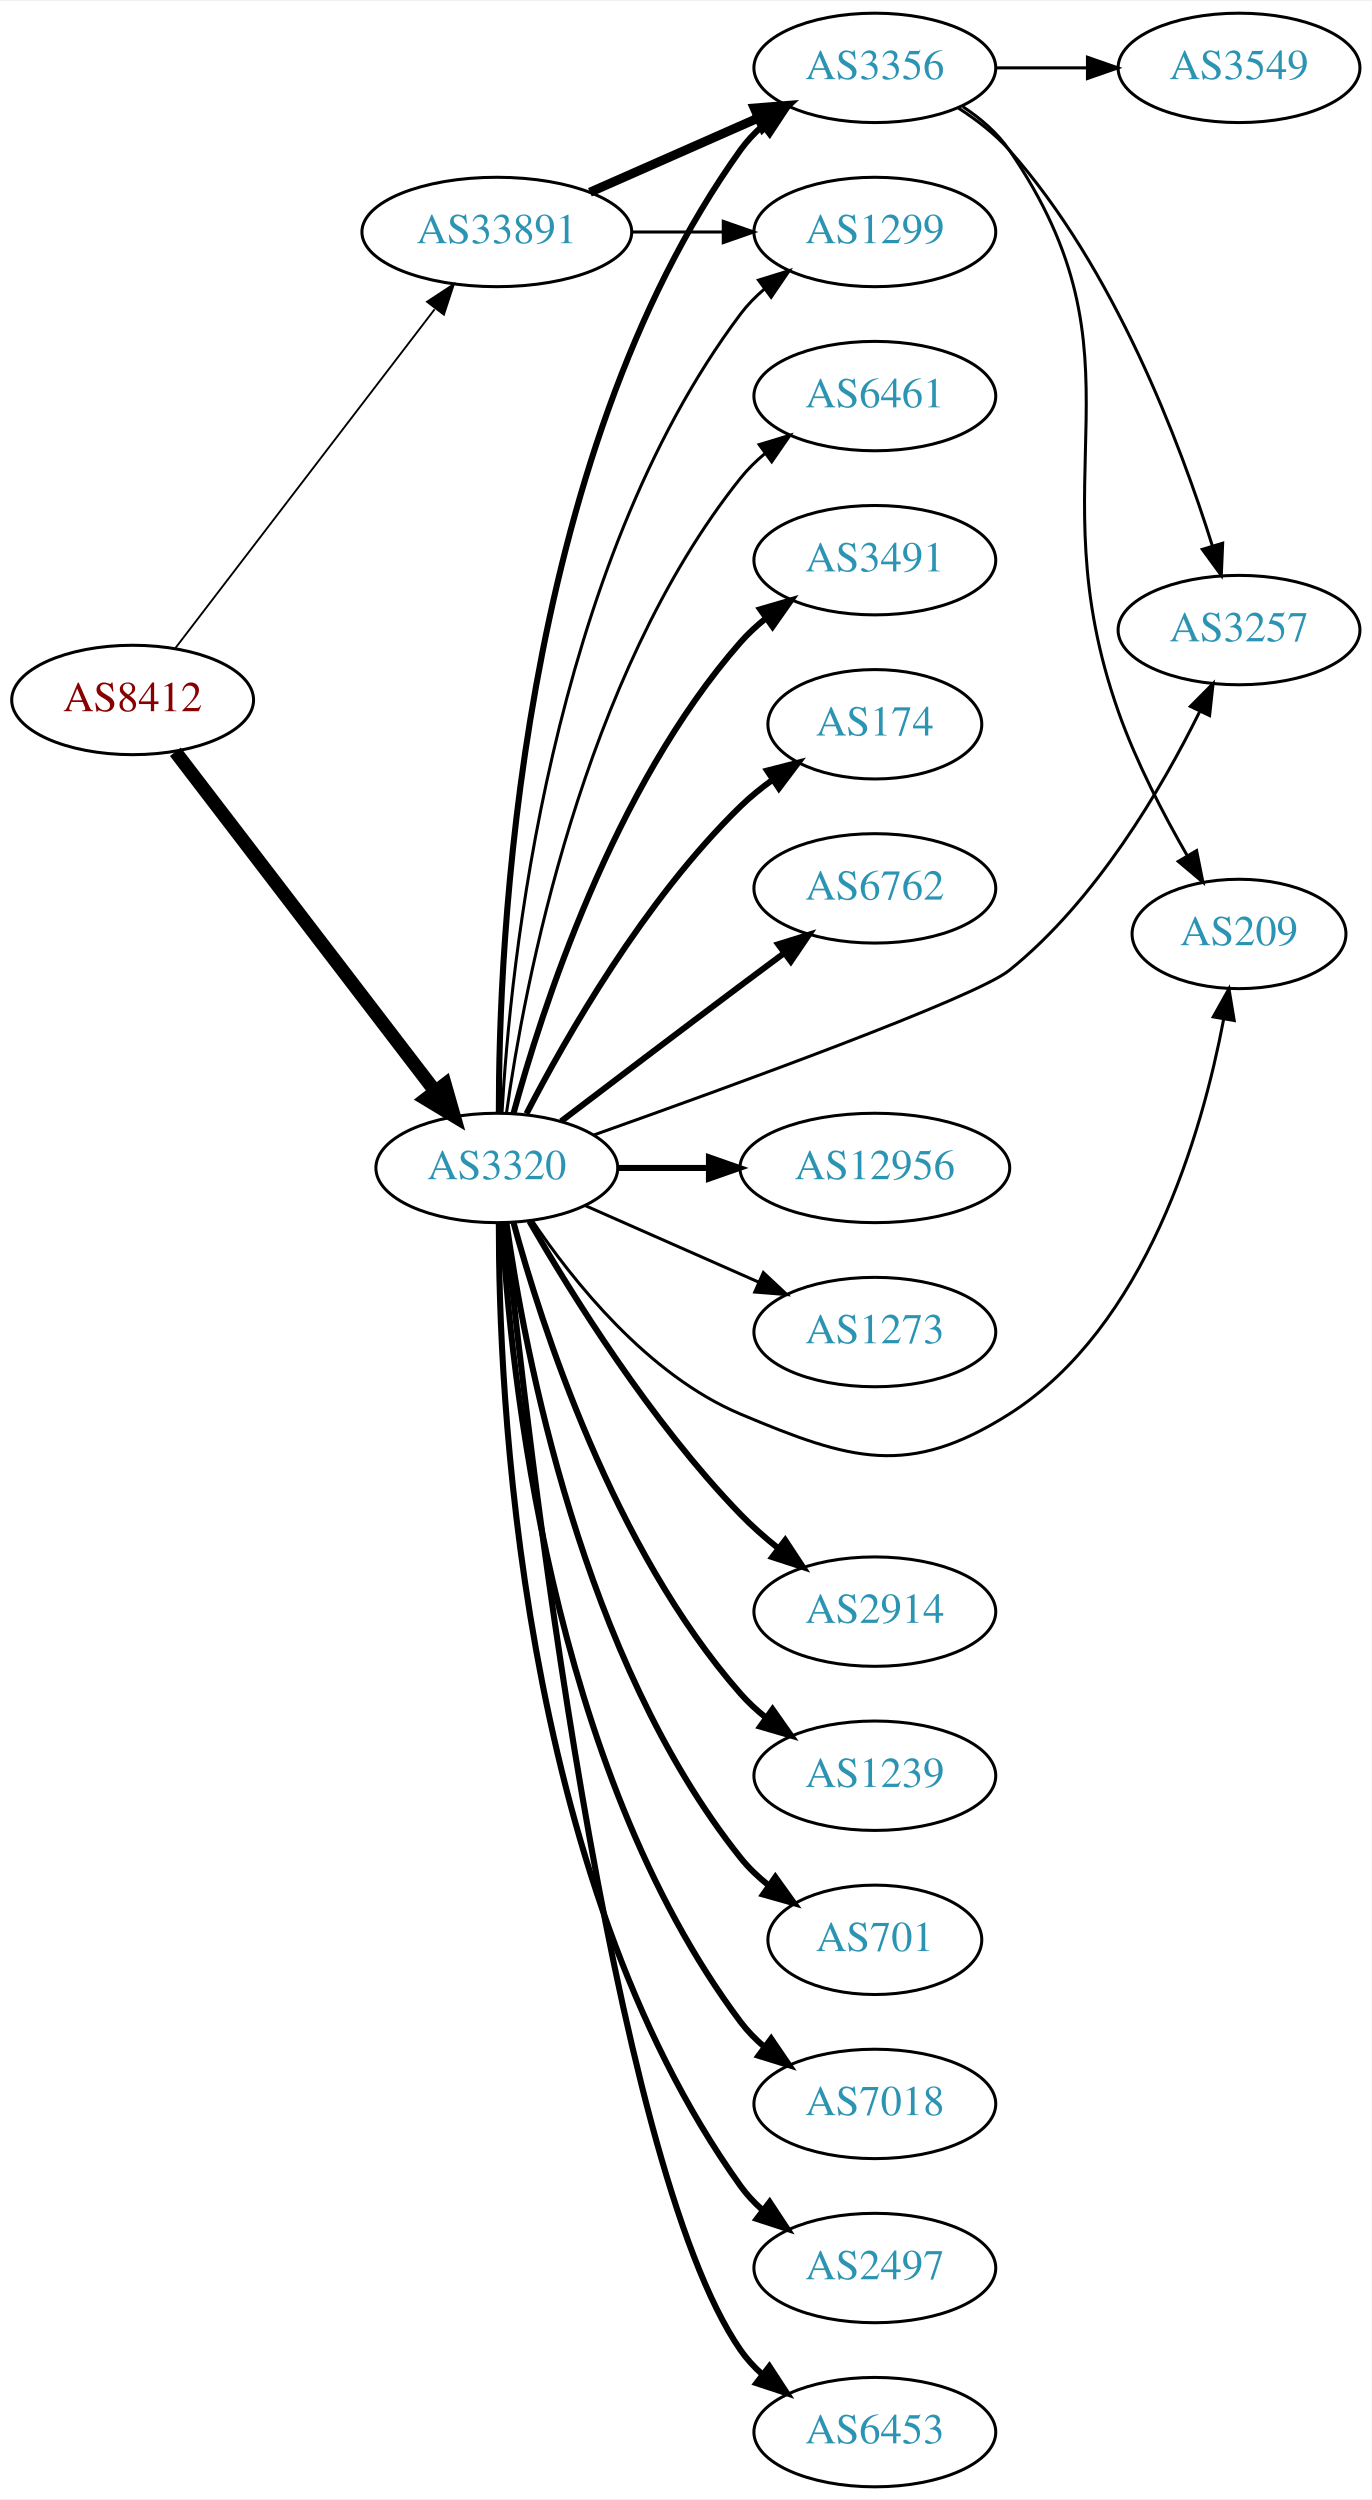
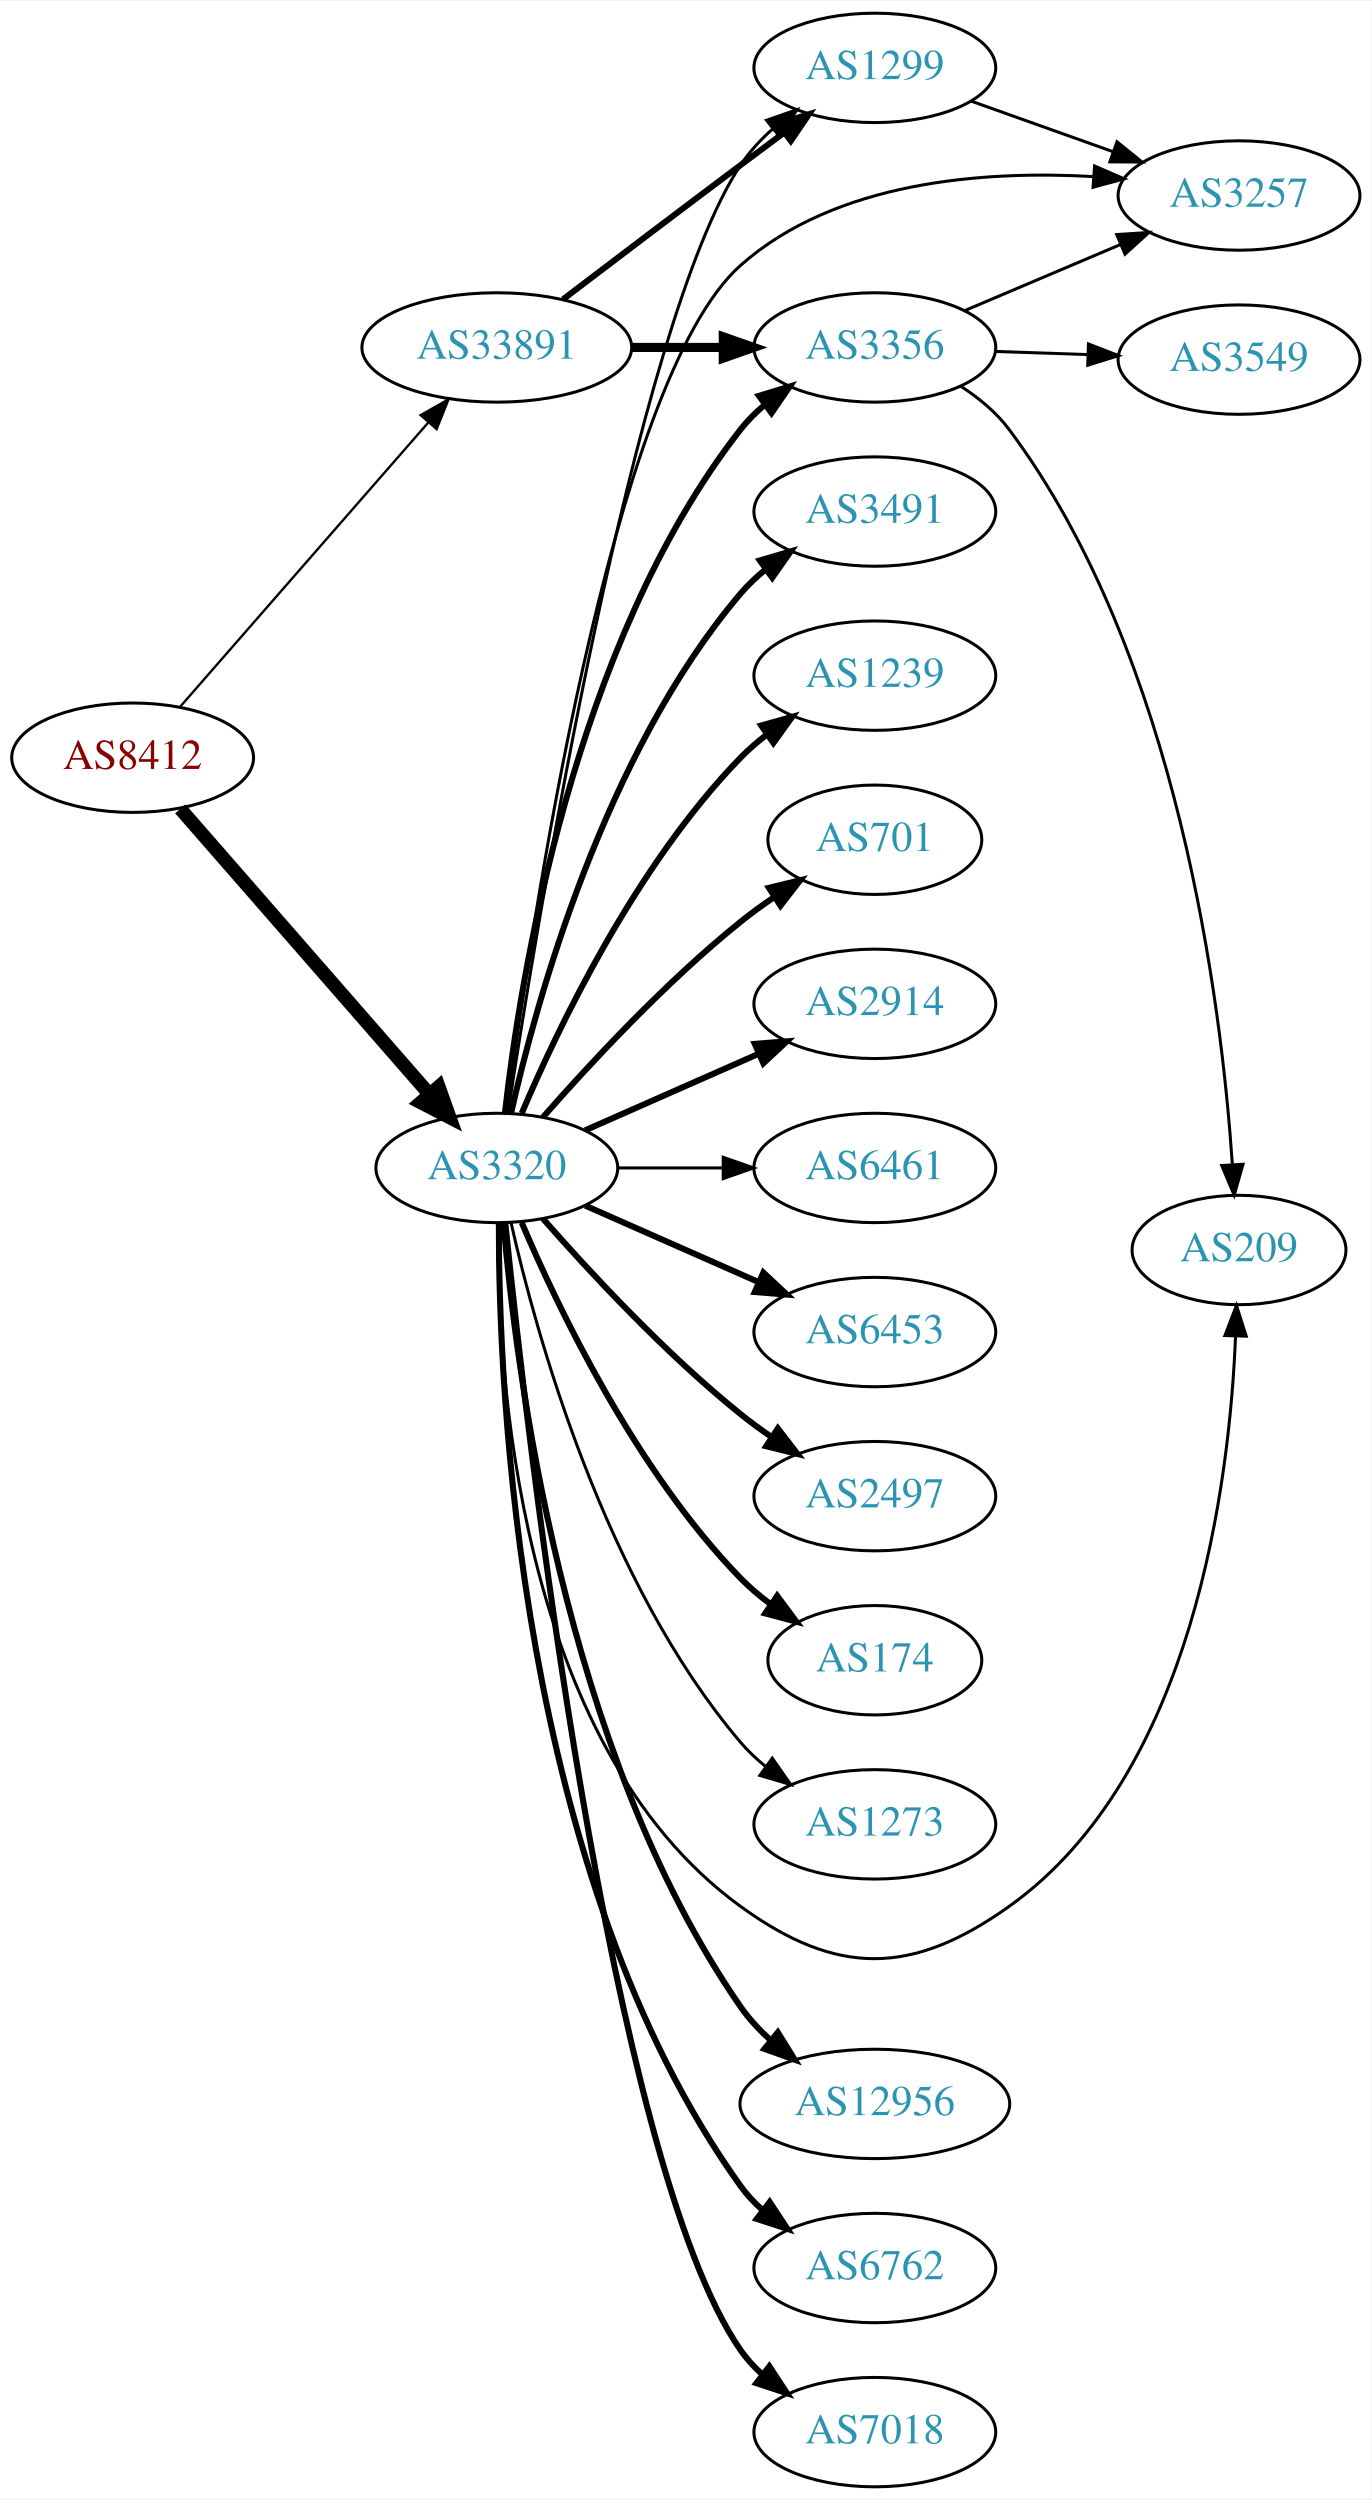
<svg xmlns="http://www.w3.org/2000/svg" xmlns:xlink="http://www.w3.org/1999/xlink" width="451pt" height="822pt" viewBox="0.00 0.00 451.37 822.00">
  <g id="graph0" class="graph" transform="scale(1 1) rotate(0) translate(4 818)">
    <polygon fill="white" stroke="none" points="-4,4 -4,-818 447.37,-818 447.37,4 -4,4" />
    <g id="node1" class="node">
      <g id="a_node1">
        <a xlink:href="/asn/8412" xlink:title="AS8412 ~ Rennweg 97-99 [AT]">
-           <ellipse fill="#ffffff" stroke="black" cx="39.647" cy="-588" rx="39.794" ry="18" />
-           <text text-anchor="middle" x="39.647" y="-584.3" font-family="Times,serif" font-size="14.00" fill="#880000">AS8412</text>
+           <ellipse fill="#ffffff" stroke="black" cx="39.647" cy="-569" rx="39.794" ry="18" />
+           <text text-anchor="middle" x="39.647" y="-565.3" font-family="Times,serif" font-size="14.00" fill="#880000">AS8412</text>
        </a>
      </g>
    </g>
    <g id="node2" class="node">
      <g id="a_node2">
        <a xlink:href="/asn/3320" xlink:title="AS3320 ~ DTAG [DE]">
          <ellipse fill="#ffffff" stroke="black" cx="159.489" cy="-434" rx="39.794" ry="18" />
          <text text-anchor="middle" x="159.489" y="-430.3" font-family="Times,serif" font-size="14.00" fill="#2c94b3">AS3320</text>
        </a>
      </g>
    </g>
    <g id="edge1" class="edge">
-       <path fill="none" stroke="black" stroke-width="4.5" d="M53.708,-570.931C74.413,-543.873 114.891,-490.976 139.025,-459.436" />
-       <polygon fill="black" stroke="black" stroke-width="4.5" points="142.419,-461.48 145.369,-451.146 136.165,-456.694 142.419,-461.48" />
+       <path fill="none" stroke="black" stroke-width="4.5" d="M55.333,-552.175C75.91,-528.603 113.447,-485.6 137.12,-458.48" />
+       <polygon fill="black" stroke="black" stroke-width="4.5" points="140.378,-460.736 143.988,-450.613 134.445,-455.557 140.378,-460.736" />
    </g>
    <g id="node3" class="node">
      <g id="a_node3">
        <a xlink:href="/asn/33891" xlink:title="AS33891 ~ CORE-BACKBONE GMBH GLOBAL NETWORK [DE]">
-           <ellipse fill="#ffffff" stroke="black" cx="159.489" cy="-742" rx="44.393" ry="18" />
-           <text text-anchor="middle" x="159.489" y="-738.3" font-family="Times,serif" font-size="14.00" fill="#2c94b3">AS33891</text>
+           <ellipse fill="#ffffff" stroke="black" cx="159.489" cy="-704" rx="44.393" ry="18" />
+           <text text-anchor="middle" x="159.489" y="-700.3" font-family="Times,serif" font-size="14.00" fill="#2c94b3">AS33891</text>
        </a>
      </g>
    </g>
    <g id="edge2" class="edge">
-       <path fill="none" stroke="black" stroke-width="0.621" d="M53.708,-605.069C74.413,-632.127 114.891,-685.024 139.025,-716.564" />
-       <polygon fill="black" stroke="black" stroke-width="0.621" points="136.512,-719.04 145.369,-724.854 142.072,-714.786 136.512,-719.04" />
+       <path fill="none" stroke="black" stroke-width="0.776" d="M55.333,-585.825C75.886,-609.37 113.361,-652.302 137.039,-679.426" />
+       <polygon fill="black" stroke="black" stroke-width="0.776" points="134.404,-681.731 143.617,-686.963 139.678,-677.128 134.404,-681.731" />
    </g>
    <g id="node4" class="node">
      <g id="a_node4">
-         <a xlink:href="/asn/3356" xlink:title="AS3356 ~ Level 3 Parent, LLC [US]">
-           <ellipse fill="#ffffff" stroke="black" cx="283.881" cy="-796" rx="39.794" ry="18" />
-           <text text-anchor="middle" x="283.881" y="-792.3" font-family="Times,serif" font-size="14.00" fill="#2c94b3">AS3356</text>
+         <a xlink:href="/asn/6453" xlink:title="AS6453 ~ TATA COMMUNICATIONS (AMERICA) INC [US]">
+           <ellipse fill="#ffffff" stroke="black" cx="283.881" cy="-380" rx="39.794" ry="18" />
+           <text text-anchor="middle" x="283.881" y="-376.3" font-family="Times,serif" font-size="14.00" fill="#2c94b3">AS6453</text>
        </a>
      </g>
    </g>
    <g id="edge3" class="edge">
-       <path fill="none" stroke="black" stroke-width="2" d="M160.157,-452.298C160.078,-506.16 166.37,-666.771 239.685,-769 241.695,-771.803 244.095,-774.378 246.72,-776.731" />
-       <polygon fill="black" stroke="black" stroke-width="2" points="245.028,-779.842 255.102,-783.122 249.273,-774.276 245.028,-779.842" />
+       <path fill="none" stroke="black" stroke-width="2" d="M188.568,-421.611C205.516,-414.134 227.313,-404.517 245.683,-396.412" />
+       <polygon fill="black" stroke="black" stroke-width="2" points="247.196,-399.57 254.933,-392.331 244.371,-393.166 247.196,-399.57" />
    </g>
    <g id="node5" class="node">
      <g id="a_node5">
-         <a xlink:href="/asn/2914" xlink:title="AS2914 ~ NTT America, Inc. [US]">
-           <ellipse fill="#ffffff" stroke="black" cx="283.881" cy="-288" rx="39.794" ry="18" />
-           <text text-anchor="middle" x="283.881" y="-284.3" font-family="Times,serif" font-size="14.00" fill="#2c94b3">AS2914</text>
+         <a xlink:href="/asn/2497" xlink:title="AS2497 ~ Internet Initiative Japan Inc. [JP]">
+           <ellipse fill="#ffffff" stroke="black" cx="283.881" cy="-326" rx="39.794" ry="18" />
+           <text text-anchor="middle" x="283.881" y="-322.3" font-family="Times,serif" font-size="14.00" fill="#2c94b3">AS2497</text>
        </a>
      </g>
    </g>
    <g id="edge4" class="edge">
-       <path fill="none" stroke="black" stroke-width="2" d="M170.205,-416.479C183.795,-392.91 210.154,-350.444 239.685,-320 243.407,-316.163 247.627,-312.441 251.934,-308.974" />
-       <polygon fill="black" stroke="black" stroke-width="2" points="254.387,-311.505 260.218,-302.66 250.143,-305.938 254.387,-311.505" />
+       <path fill="none" stroke="black" stroke-width="2" d="M174.641,-417.337C189.743,-400.106 214.864,-372.976 239.685,-353 242.941,-350.38 246.466,-347.808 250.05,-345.354" />
+       <polygon fill="black" stroke="black" stroke-width="2" points="251.969,-348.281 258.423,-339.879 248.138,-342.423 251.969,-348.281" />
    </g>
    <g id="node6" class="node">
      <g id="a_node6">
-         <a xlink:href="/asn/1239" xlink:title="AS1239 ~ Sprint [US]">
-           <ellipse fill="#ffffff" stroke="black" cx="283.881" cy="-234" rx="39.794" ry="18" />
-           <text text-anchor="middle" x="283.881" y="-230.3" font-family="Times,serif" font-size="14.00" fill="#2c94b3">AS1239</text>
+         <a xlink:href="/asn/174" xlink:title="AS174 ~ Cogent Communications [US]">
+           <ellipse fill="#ffffff" stroke="black" cx="283.881" cy="-272" rx="35.194" ry="18" />
+           <text text-anchor="middle" x="283.881" y="-268.3" font-family="Times,serif" font-size="14.00" fill="#2c94b3">AS174</text>
        </a>
      </g>
    </g>
    <g id="edge5" class="edge">
-       <path fill="none" stroke="black" stroke-width="2" d="M164.944,-416.166C174.087,-382.521 197.722,-308.774 239.685,-261 242.166,-258.176 245.013,-255.546 248.037,-253.122" />
-       <polygon fill="black" stroke="black" stroke-width="2" points="250.223,-255.862 256.324,-247.2 246.153,-250.167 250.223,-255.862" />
+       <path fill="none" stroke="black" stroke-width="2" d="M167.68,-416.025C179.446,-388.318 205.021,-334.652 239.685,-299 242.667,-295.933 246.065,-293.06 249.615,-290.419" />
+       <polygon fill="black" stroke="black" stroke-width="2" points="251.742,-293.205 258.048,-284.692 247.809,-287.414 251.742,-293.205" />
    </g>
    <g id="node7" class="node">
      <g id="a_node7">
-         <a xlink:href="/asn/701" xlink:title="AS701 ~ UUNET [US]">
-           <ellipse fill="#ffffff" stroke="black" cx="283.881" cy="-180" rx="35.194" ry="18" />
-           <text text-anchor="middle" x="283.881" y="-176.3" font-family="Times,serif" font-size="14.00" fill="#2c94b3">AS701</text>
+         <a xlink:href="/asn/3257" xlink:title="AS3257 ~ GTT [DE]">
+           <ellipse fill="#ffffff" stroke="black" cx="403.724" cy="-754" rx="39.794" ry="18" />
+           <text text-anchor="middle" x="403.724" y="-750.3" font-family="Times,serif" font-size="14.00" fill="#2c94b3">AS3257</text>
        </a>
      </g>
    </g>
    <g id="edge6" class="edge">
-       <path fill="none" stroke="black" stroke-width="2" d="M162.678,-415.839C168.461,-374.597 187.46,-272.392 239.685,-207 242.355,-203.657 245.558,-200.613 248.998,-197.875" />
-       <polygon fill="black" stroke="black" stroke-width="2" points="251.136,-200.651 257.313,-192.044 247.116,-194.92 251.136,-200.651" />
+       <path fill="none" stroke="black" d="M162.734,-452.301C170.322,-511.032 196.953,-693.128 239.685,-731 270.936,-758.697 319.609,-762.274 355.646,-760.239" />
+       <polygon fill="black" stroke="black" points="356.2,-763.708 365.92,-759.49 355.692,-756.727 356.2,-763.708" />
    </g>
    <g id="node8" class="node">
      <g id="a_node8">
-         <a xlink:href="/asn/7018" xlink:title="AS7018 ~ AT&amp;T Services, Inc. [US]">
-           <ellipse fill="#ffffff" stroke="black" cx="283.881" cy="-126" rx="39.794" ry="18" />
-           <text text-anchor="middle" x="283.881" y="-122.3" font-family="Times,serif" font-size="14.00" fill="#2c94b3">AS7018</text>
+         <a xlink:href="/asn/3356" xlink:title="AS3356 ~ Level 3 Parent, LLC [US]">
+           <ellipse fill="#ffffff" stroke="black" cx="283.881" cy="-704" rx="39.794" ry="18" />
+           <text text-anchor="middle" x="283.881" y="-700.3" font-family="Times,serif" font-size="14.00" fill="#2c94b3">AS3356</text>
        </a>
      </g>
    </g>
    <g id="edge7" class="edge">
-       <path fill="none" stroke="black" stroke-width="2" d="M161.184,-415.937C163.871,-368.22 176.892,-236.736 239.685,-153 241.94,-149.993 244.637,-147.24 247.567,-144.74" />
-       <polygon fill="black" stroke="black" stroke-width="2" points="249.761,-147.47 255.722,-138.712 245.6,-141.841 249.761,-147.47" />
+       <path fill="none" stroke="black" stroke-width="2" d="M162.168,-452.129C166.999,-495.368 184.34,-606.216 239.685,-677 242,-679.961 244.737,-682.683 247.692,-685.164" />
+       <polygon fill="black" stroke="black" stroke-width="2" points="245.748,-688.078 255.883,-691.165 249.885,-682.432 245.748,-688.078" />
    </g>
    <g id="node9" class="node">
      <g id="a_node9">
-         <a xlink:href="/asn/1299" xlink:title="AS1299 ~ Telia Carrier [EU]">
-           <ellipse fill="#ffffff" stroke="black" cx="283.881" cy="-742" rx="39.794" ry="18" />
-           <text text-anchor="middle" x="283.881" y="-738.3" font-family="Times,serif" font-size="14.00" fill="#2c94b3">AS1299</text>
+         <a xlink:href="/asn/12956" xlink:title="AS12956 ~ TELXIUS [ES]">
+           <ellipse fill="#ffffff" stroke="black" cx="283.881" cy="-126" rx="44.393" ry="18" />
+           <text text-anchor="middle" x="283.881" y="-122.3" font-family="Times,serif" font-size="14.00" fill="#2c94b3">AS12956</text>
        </a>
      </g>
    </g>
    <g id="edge8" class="edge">
-       <path fill="none" stroke="black" d="M161.184,-452.063C163.871,-499.78 176.892,-631.264 239.685,-715 241.94,-718.007 244.637,-720.76 247.567,-723.26" />
-       <polygon fill="black" stroke="black" points="245.6,-726.159 255.722,-729.288 249.761,-720.53 245.6,-726.159" />
+       <path fill="none" stroke="black" stroke-width="2" d="M161.704,-415.844C165.621,-369.062 181.309,-242.182 239.685,-158 242.464,-153.993 245.908,-150.288 249.63,-146.93" />
+       <polygon fill="black" stroke="black" stroke-width="2" points="251.961,-149.546 257.535,-140.536 247.559,-144.103 251.961,-149.546" />
    </g>
    <g id="node10" class="node">
      <g id="a_node10">
-         <a xlink:href="/asn/2497" xlink:title="AS2497 ~ Internet Initiative Japan Inc. [JP]">
+         <a xlink:href="/asn/1299" xlink:title="AS1299 ~ Telia Carrier [EU]">
+           <ellipse fill="#ffffff" stroke="black" cx="283.881" cy="-796" rx="39.794" ry="18" />
+           <text text-anchor="middle" x="283.881" y="-792.3" font-family="Times,serif" font-size="14.00" fill="#2c94b3">AS1299</text>
+         </a>
+       </g>
+     </g>
+     <g id="edge9" class="edge">
+       <path fill="none" stroke="black" d="M163.179,-452.189C172.484,-513.401 204.662,-711.05 239.685,-764 242.572,-768.364 246.266,-772.351 250.275,-775.918" />
+       <polygon fill="black" stroke="black" points="248.236,-778.768 258.244,-782.245 252.589,-773.286 248.236,-778.768" />
+     </g>
+     <g id="node11" class="node">
+       <g id="a_node11">
+         <a xlink:href="/asn/6762" xlink:title="AS6762 ~ TELECOM ITALIA SPARKLE S.p.A. [IT]">
          <ellipse fill="#ffffff" stroke="black" cx="283.881" cy="-72" rx="39.794" ry="18" />
-           <text text-anchor="middle" x="283.881" y="-68.3" font-family="Times,serif" font-size="14.00" fill="#2c94b3">AS2497</text>
-         </a>
-       </g>
-     </g>
-     <g id="edge9" class="edge">
+           <text text-anchor="middle" x="283.881" y="-68.3" font-family="Times,serif" font-size="14.00" fill="#2c94b3">AS6762</text>
+         </a>
+       </g>
+     </g>
+     <g id="edge10" class="edge">
      <path fill="none" stroke="black" stroke-width="2" d="M160.157,-415.702C160.078,-361.84 166.37,-201.229 239.685,-99 241.695,-96.197 244.095,-93.622 246.72,-91.269" />
      <polygon fill="black" stroke="black" stroke-width="2" points="249.273,-93.724 255.102,-84.877 245.028,-88.158 249.273,-93.724" />
    </g>
-     <g id="node11" class="node">
-       <g id="a_node11">
-         <a xlink:href="/asn/3257" xlink:title="AS3257 ~ GTT [DE]">
-           <ellipse fill="#ffffff" stroke="black" cx="403.724" cy="-611" rx="39.794" ry="18" />
-           <text text-anchor="middle" x="403.724" y="-607.3" font-family="Times,serif" font-size="14.00" fill="#2c94b3">AS3257</text>
-         </a>
-       </g>
-     </g>
-     <g id="edge10" class="edge">
-       <path fill="none" stroke="black" d="M191.255,-444.793C236.531,-460.848 316.974,-490.086 328.077,-499 356.711,-521.988 378.318,-558.955 390.736,-584.077" />
-       <polygon fill="black" stroke="black" points="387.72,-585.883 395.19,-593.396 394.035,-582.864 387.72,-585.883" />
-     </g>
    <g id="node12" class="node">
      <g id="a_node12">
-         <a xlink:href="/asn/6453" xlink:title="AS6453 ~ TATA COMMUNICATIONS (AMERICA) INC [US]">
+         <a xlink:href="/asn/7018" xlink:title="AS7018 ~ AT&amp;T Services, Inc. [US]">
          <ellipse fill="#ffffff" stroke="black" cx="283.881" cy="-18" rx="39.794" ry="18" />
-           <text text-anchor="middle" x="283.881" y="-14.3" font-family="Times,serif" font-size="14.00" fill="#2c94b3">AS6453</text>
+           <text text-anchor="middle" x="283.881" y="-14.3" font-family="Times,serif" font-size="14.00" fill="#2c94b3">AS7018</text>
        </a>
      </g>
    </g>
    <g id="edge11" class="edge">
      <path fill="none" stroke="black" stroke-width="2" d="M162.278,-415.857C169.293,-347.605 196.669,-107.008 239.685,-45 241.651,-42.166 244.021,-39.569 246.625,-37.202" />
      <polygon fill="black" stroke="black" stroke-width="2" points="249.177,-39.655 254.974,-30.787 244.912,-34.104 249.177,-39.655" />
    </g>
    <g id="node13" class="node">
      <g id="a_node13">
-         <a xlink:href="/asn/6461" xlink:title="AS6461 ~ ZAYO-6461 [US]">
-           <ellipse fill="#ffffff" stroke="black" cx="283.881" cy="-688" rx="39.794" ry="18" />
-           <text text-anchor="middle" x="283.881" y="-684.3" font-family="Times,serif" font-size="14.00" fill="#2c94b3">AS6461</text>
+         <a xlink:href="/asn/3491" xlink:title="AS3491 ~ PCCW Global, Inc. [US]">
+           <ellipse fill="#ffffff" stroke="black" cx="283.881" cy="-650" rx="39.794" ry="18" />
+           <text text-anchor="middle" x="283.881" y="-646.3" font-family="Times,serif" font-size="14.00" fill="#2c94b3">AS3491</text>
        </a>
      </g>
    </g>
    <g id="edge12" class="edge">
-       <path fill="none" stroke="black" d="M162.678,-452.161C168.461,-493.403 187.46,-595.608 239.685,-661 242.031,-663.937 244.788,-666.643 247.756,-669.114" />
-       <polygon fill="black" stroke="black" points="245.823,-672.036 255.964,-675.101 249.948,-666.38 245.823,-672.036" />
+       <path fill="none" stroke="black" stroke-width="2" d="M164.183,-452.075C172.323,-488.148 194.756,-570.14 239.685,-623 242.119,-625.864 244.936,-628.521 247.941,-630.961" />
+       <polygon fill="black" stroke="black" stroke-width="2" points="246.04,-633.905 256.201,-636.906 250.129,-628.224 246.04,-633.905" />
    </g>
    <g id="node14" class="node">
      <g id="a_node14">
-         <a xlink:href="/asn/3491" xlink:title="AS3491 ~ PCCW Global, Inc. [US]">
-           <ellipse fill="#ffffff" stroke="black" cx="283.881" cy="-634" rx="39.794" ry="18" />
-           <text text-anchor="middle" x="283.881" y="-630.3" font-family="Times,serif" font-size="14.00" fill="#2c94b3">AS3491</text>
+         <a xlink:href="/asn/1239" xlink:title="AS1239 ~ Sprint [US]">
+           <ellipse fill="#ffffff" stroke="black" cx="283.881" cy="-596" rx="39.794" ry="18" />
+           <text text-anchor="middle" x="283.881" y="-592.3" font-family="Times,serif" font-size="14.00" fill="#2c94b3">AS1239</text>
        </a>
      </g>
    </g>
    <g id="edge13" class="edge">
-       <path fill="none" stroke="black" stroke-width="2" d="M164.944,-451.834C174.087,-485.479 197.722,-559.226 239.685,-607 242.166,-609.824 245.013,-612.454 248.037,-614.878" />
-       <polygon fill="black" stroke="black" stroke-width="2" points="246.153,-617.833 256.324,-620.8 250.223,-612.138 246.153,-617.833" />
+       <path fill="none" stroke="black" stroke-width="2" d="M167.68,-451.975C179.446,-479.682 205.021,-533.348 239.685,-569 242.305,-571.695 245.246,-574.239 248.329,-576.608" />
+       <polygon fill="black" stroke="black" stroke-width="2" points="246.495,-579.597 256.697,-582.455 250.504,-573.859 246.495,-579.597" />
    </g>
    <g id="node15" class="node">
      <g id="a_node15">
-         <a xlink:href="/asn/209" xlink:title="AS209 ~ CenturyLink Communications, LLC [US]">
-           <ellipse fill="#ffffff" stroke="black" cx="403.724" cy="-511" rx="35.194" ry="18" />
-           <text text-anchor="middle" x="403.724" y="-507.3" font-family="Times,serif" font-size="14.00" fill="#2c94b3">AS209</text>
+         <a xlink:href="/asn/701" xlink:title="AS701 ~ UUNET [US]">
+           <ellipse fill="#ffffff" stroke="black" cx="283.881" cy="-542" rx="35.194" ry="18" />
+           <text text-anchor="middle" x="283.881" y="-538.3" font-family="Times,serif" font-size="14.00" fill="#2c94b3">AS701</text>
        </a>
      </g>
    </g>
    <g id="edge14" class="edge">
-       <path fill="none" stroke="black" d="M171.098,-416.76C184.348,-397.063 209.05,-365.892 239.685,-353 275.895,-337.762 294.891,-331.975 328.077,-353 373.211,-381.594 391.574,-445.623 398.639,-482.799" />
-       <polygon fill="black" stroke="black" points="395.246,-483.716 400.416,-492.964 402.141,-482.51 395.246,-483.716" />
+       <path fill="none" stroke="black" stroke-width="2" d="M174.641,-450.663C189.743,-467.894 214.864,-495.024 239.685,-515 243.19,-517.821 247.008,-520.587 250.876,-523.208" />
+       <polygon fill="black" stroke="black" stroke-width="2" points="249.027,-526.18 259.322,-528.682 252.834,-520.306 249.027,-526.18" />
    </g>
    <g id="node16" class="node">
      <g id="a_node16">
-         <a xlink:href="/asn/174" xlink:title="AS174 ~ Cogent Communications [US]">
-           <ellipse fill="#ffffff" stroke="black" cx="283.881" cy="-580" rx="35.194" ry="18" />
-           <text text-anchor="middle" x="283.881" y="-576.3" font-family="Times,serif" font-size="14.00" fill="#2c94b3">AS174</text>
+         <a xlink:href="/asn/209" xlink:title="AS209 ~ CenturyLink Communications, LLC [US]">
+           <ellipse fill="#ffffff" stroke="black" cx="403.724" cy="-407" rx="35.194" ry="18" />
+           <text text-anchor="middle" x="403.724" y="-403.3" font-family="Times,serif" font-size="14.00" fill="#2c94b3">AS209</text>
        </a>
      </g>
    </g>
    <g id="edge15" class="edge">
-       <path fill="none" stroke="black" stroke-width="2" d="M169.243,-451.836C182.093,-476.708 208.007,-522.214 239.685,-553 242.912,-556.136 246.562,-559.091 250.34,-561.815" />
-       <polygon fill="black" stroke="black" stroke-width="2" points="248.437,-564.753 258.699,-567.386 252.319,-558.928 248.437,-564.753" />
+       <path fill="none" stroke="black" d="M159.907,-415.957C159.508,-369.322 165.713,-244.694 239.685,-191 271.478,-167.923 296.082,-168.205 328.077,-191 388.912,-234.341 400.641,-330.751 402.588,-378.737" />
+       <polygon fill="black" stroke="black" points="399.09,-378.856 402.88,-388.75 406.087,-378.653 399.09,-378.856" />
    </g>
    <g id="node17" class="node">
      <g id="a_node17">
-         <a xlink:href="/asn/6762" xlink:title="AS6762 ~ TELECOM ITALIA SPARKLE S.p.A. [IT]">
-           <ellipse fill="#ffffff" stroke="black" cx="283.881" cy="-526" rx="39.794" ry="18" />
-           <text text-anchor="middle" x="283.881" y="-522.3" font-family="Times,serif" font-size="14.00" fill="#2c94b3">AS6762</text>
+         <a xlink:href="/asn/2914" xlink:title="AS2914 ~ NTT America, Inc. [US]">
+           <ellipse fill="#ffffff" stroke="black" cx="283.881" cy="-488" rx="39.794" ry="18" />
+           <text text-anchor="middle" x="283.881" y="-484.3" font-family="Times,serif" font-size="14.00" fill="#2c94b3">AS2914</text>
        </a>
      </g>
    </g>
    <g id="edge16" class="edge">
-       <path fill="none" stroke="black" stroke-width="2" d="M180.625,-449.35C196.605,-461.508 219.53,-478.9 239.685,-494 244.26,-497.427 249.119,-501.047 253.863,-504.57" />
-       <polygon fill="black" stroke="black" stroke-width="2" points="252.076,-507.602 262.194,-510.745 256.245,-501.978 252.076,-507.602" />
+       <path fill="none" stroke="black" stroke-width="2" d="M188.568,-446.389C205.516,-453.866 227.313,-463.483 245.683,-471.588" />
+       <polygon fill="black" stroke="black" stroke-width="2" points="244.371,-474.834 254.933,-475.669 247.196,-468.43 244.371,-474.834" />
    </g>
    <g id="node18" class="node">
      <g id="a_node18">
-         <a xlink:href="/asn/12956" xlink:title="AS12956 ~ TELXIUS [ES]">
-           <ellipse fill="#ffffff" stroke="black" cx="283.881" cy="-434" rx="44.393" ry="18" />
-           <text text-anchor="middle" x="283.881" y="-430.3" font-family="Times,serif" font-size="14.00" fill="#2c94b3">AS12956</text>
+         <a xlink:href="/asn/6461" xlink:title="AS6461 ~ ZAYO-6461 [US]">
+           <ellipse fill="#ffffff" stroke="black" cx="283.881" cy="-434" rx="39.794" ry="18" />
+           <text text-anchor="middle" x="283.881" y="-430.3" font-family="Times,serif" font-size="14.00" fill="#2c94b3">AS6461</text>
        </a>
      </g>
    </g>
    <g id="edge17" class="edge">
-       <path fill="none" stroke="black" stroke-width="2" d="M199.215,-434C208.675,-434 218.967,-434 228.993,-434" />
-       <polygon fill="black" stroke="black" stroke-width="2" points="229.299,-437.5 239.299,-434 229.299,-430.5 229.299,-437.5" />
+       <path fill="none" stroke="black" d="M199.215,-434C210.153,-434 222.204,-434 233.67,-434" />
+       <polygon fill="black" stroke="black" points="233.987,-437.5 243.987,-434 233.987,-430.5 233.987,-437.5" />
    </g>
    <g id="node19" class="node">
      <g id="a_node19">
        <a xlink:href="/asn/1273" xlink:title="AS1273 ~ Vodafone Group PLC [EU]">
-           <ellipse fill="#ffffff" stroke="black" cx="283.881" cy="-380" rx="39.794" ry="18" />
-           <text text-anchor="middle" x="283.881" y="-376.3" font-family="Times,serif" font-size="14.00" fill="#2c94b3">AS1273</text>
+           <ellipse fill="#ffffff" stroke="black" cx="283.881" cy="-218" rx="39.794" ry="18" />
+           <text text-anchor="middle" x="283.881" y="-214.3" font-family="Times,serif" font-size="14.00" fill="#2c94b3">AS1273</text>
        </a>
      </g>
    </g>
    <g id="edge18" class="edge">
-       <path fill="none" stroke="black" d="M188.568,-421.611C205.516,-414.134 227.313,-404.517 245.683,-396.412" />
-       <polygon fill="black" stroke="black" points="247.196,-399.57 254.933,-392.331 244.371,-393.166 247.196,-399.57" />
+       <path fill="none" stroke="black" d="M164.183,-415.925C172.323,-379.852 194.756,-297.86 239.685,-245 242.119,-242.136 244.936,-239.479 247.941,-237.039" />
+       <polygon fill="black" stroke="black" points="250.129,-239.776 256.201,-231.094 246.04,-234.095 250.129,-239.776" />
    </g>
    <g id="edge23" class="edge">
-       <path fill="none" stroke="black" stroke-width="3" d="M190.117,-755.072C206.711,-762.393 227.571,-771.597 245.304,-779.421" />
-       <polygon fill="black" stroke="black" stroke-width="3" points="244.226,-782.77 254.788,-783.605 247.051,-776.366 244.226,-782.77" />
+       <path fill="none" stroke="black" stroke-width="3" d="M203.985,-704C213.674,-704 224.01,-704 233.903,-704" />
+       <polygon fill="black" stroke="black" stroke-width="3" points="234.006,-707.5 244.006,-704 234.006,-700.5 234.006,-707.5" />
    </g>
    <g id="edge22" class="edge">
-       <path fill="none" stroke="black" d="M203.985,-742C213.674,-742 224.01,-742 233.903,-742" />
-       <polygon fill="black" stroke="black" points="234.006,-745.5 244.006,-742 234.006,-738.5 234.006,-745.5" />
+       <path fill="none" stroke="black" stroke-width="2" d="M181.286,-719.852C197.232,-731.984 219.806,-749.107 239.685,-764 244.26,-767.427 249.119,-771.047 253.863,-774.57" />
+       <polygon fill="black" stroke="black" stroke-width="2" points="252.076,-777.602 262.194,-780.745 256.245,-771.978 252.076,-777.602" />
    </g>
    <g id="edge20" class="edge">
-       <path fill="none" stroke="black" d="M311.393,-782.76C317.395,-778.907 323.376,-774.287 328.077,-769 362.604,-730.166 384.345,-672.569 394.953,-638.699" />
-       <polygon fill="black" stroke="black" points="398.343,-639.582 397.89,-628.997 391.643,-637.554 398.343,-639.582" />
+       <path fill="none" stroke="black" d="M313.408,-716.104C328.782,-722.627 347.958,-730.763 364.596,-737.823" />
+       <polygon fill="black" stroke="black" points="363.479,-741.151 374.052,-741.835 366.213,-734.707 363.479,-741.151" />
    </g>
    <g id="edge21" class="edge">
-       <path fill="none" stroke="black" d="M312.824,-783.237C318.634,-779.412 324.17,-774.685 328.077,-769 375.524,-699.969 336.179,-662.982 364.077,-584 369.859,-567.631 378.815,-550.418 386.65,-536.821" />
-       <polygon fill="black" stroke="black" points="389.766,-538.429 391.843,-528.039 383.74,-534.866 389.766,-538.429" />
+       <path fill="none" stroke="black" d="M312.06,-691.303C318.042,-687.434 323.847,-682.671 328.077,-677 383.869,-602.213 397.962,-487.878 401.521,-435.275" />
+       <polygon fill="black" stroke="black" points="405.031,-435.214 402.132,-425.023 398.043,-434.797 405.031,-435.214" />
    </g>
    <g id="node20" class="node">
      <g id="a_node20">
        <a xlink:href="/asn/3549" xlink:title="AS3549 ~ Level 3 Parent, LLC [US]">
-           <ellipse fill="#ffffff" stroke="black" cx="403.724" cy="-796" rx="39.794" ry="18" />
-           <text text-anchor="middle" x="403.724" y="-792.3" font-family="Times,serif" font-size="14.00" fill="#2c94b3">AS3549</text>
+           <ellipse fill="#ffffff" stroke="black" cx="403.724" cy="-700" rx="39.794" ry="18" />
+           <text text-anchor="middle" x="403.724" y="-696.3" font-family="Times,serif" font-size="14.00" fill="#2c94b3">AS3549</text>
        </a>
      </g>
    </g>
    <g id="edge19" class="edge">
-       <path fill="none" stroke="black" d="M323.794,-796C333.347,-796 343.697,-796 353.659,-796" />
-       <polygon fill="black" stroke="black" points="353.852,-799.5 363.852,-796 353.852,-792.5 353.852,-799.5" />
+       <path fill="none" stroke="black" d="M323.467,-702.69C333.234,-702.359 343.85,-701.998 354.044,-701.652" />
+       <polygon fill="black" stroke="black" points="354.176,-705.15 364.051,-701.313 353.938,-698.154 354.176,-705.15" />
+     </g>
+     <g id="edge24" class="edge">
+       <path fill="none" stroke="black" d="M315.535,-785.075C329.745,-780.01 346.828,-773.922 362.093,-768.481" />
+       <polygon fill="black" stroke="black" points="363.569,-771.671 371.814,-765.017 361.219,-765.077 363.569,-771.671" />
    </g>
  </g>
</svg>
